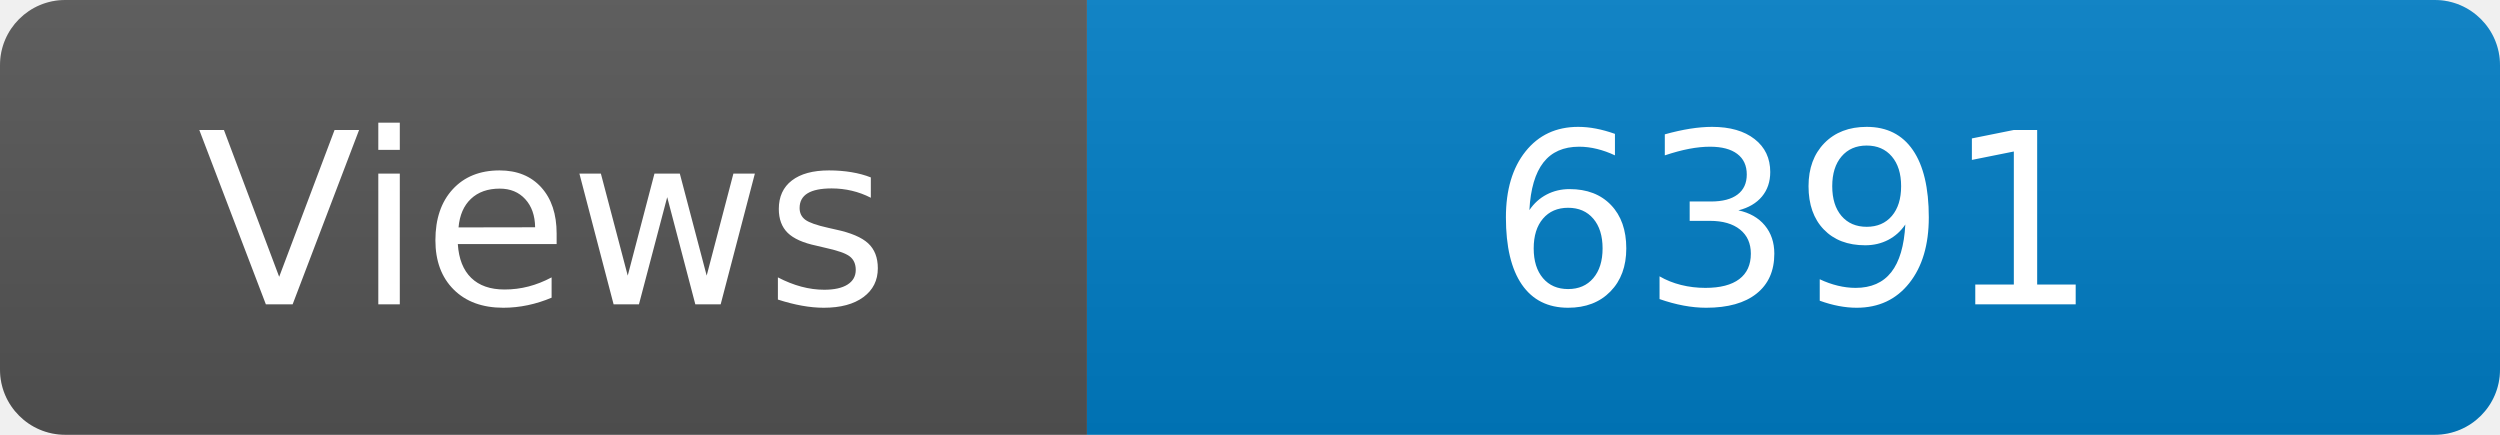
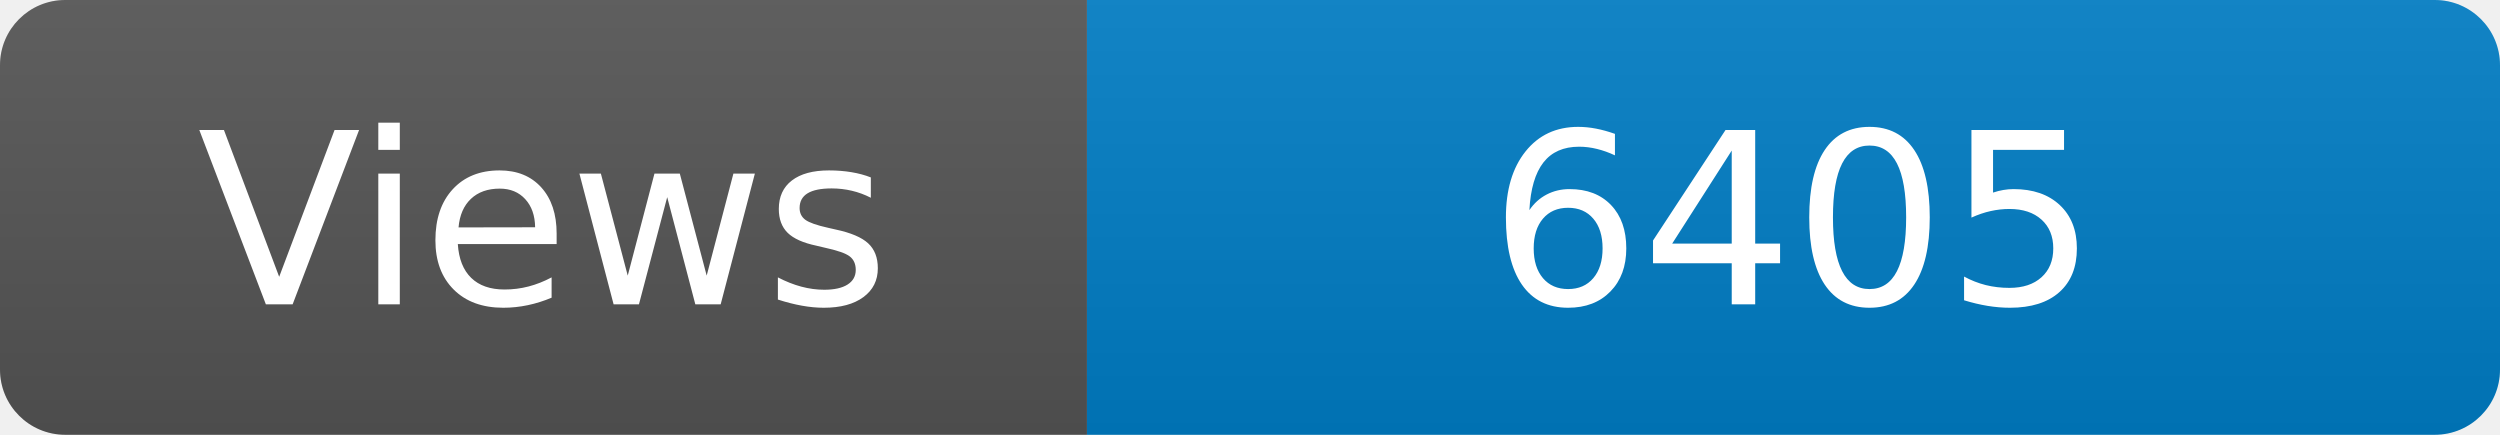
<svg xmlns="http://www.w3.org/2000/svg" width="115" height="20" role="img" aria-label="Maintained?: yes">
  <linearGradient id="s" x2="0" y2="100%">
    <stop offset="0" stop-color="#bbb" stop-opacity=".1" />
    <stop offset="1" stop-opacity=".1" />
  </linearGradient>
  <clipPath id="r">
    <rect width="115" height="20" rx="3" fill="#fff" />
  </clipPath>
  <g clip-path="url(#r)">
    <rect width="50" height="20" fill="#555" />
    <rect x="50" width="160" height="20" fill="#007ec6" />
    <rect width="115" height="20" fill="url(#s)" />
  </g>
  <g fill="#fff" text-anchor="middle" font-family="Verdana,Geneva,DejaVu Sans,sans-serif" font-size="110">
    <text x="250" y="140" transform="scale(.1)" fill="#fff">Views</text>
-     <text x="825" y="140" transform="scale(.1)" fill="#fff">6391</text>
+     <text x="825" y="140" transform="scale(.1)" fill="#fff">6405</text>
  </g>
</svg>
